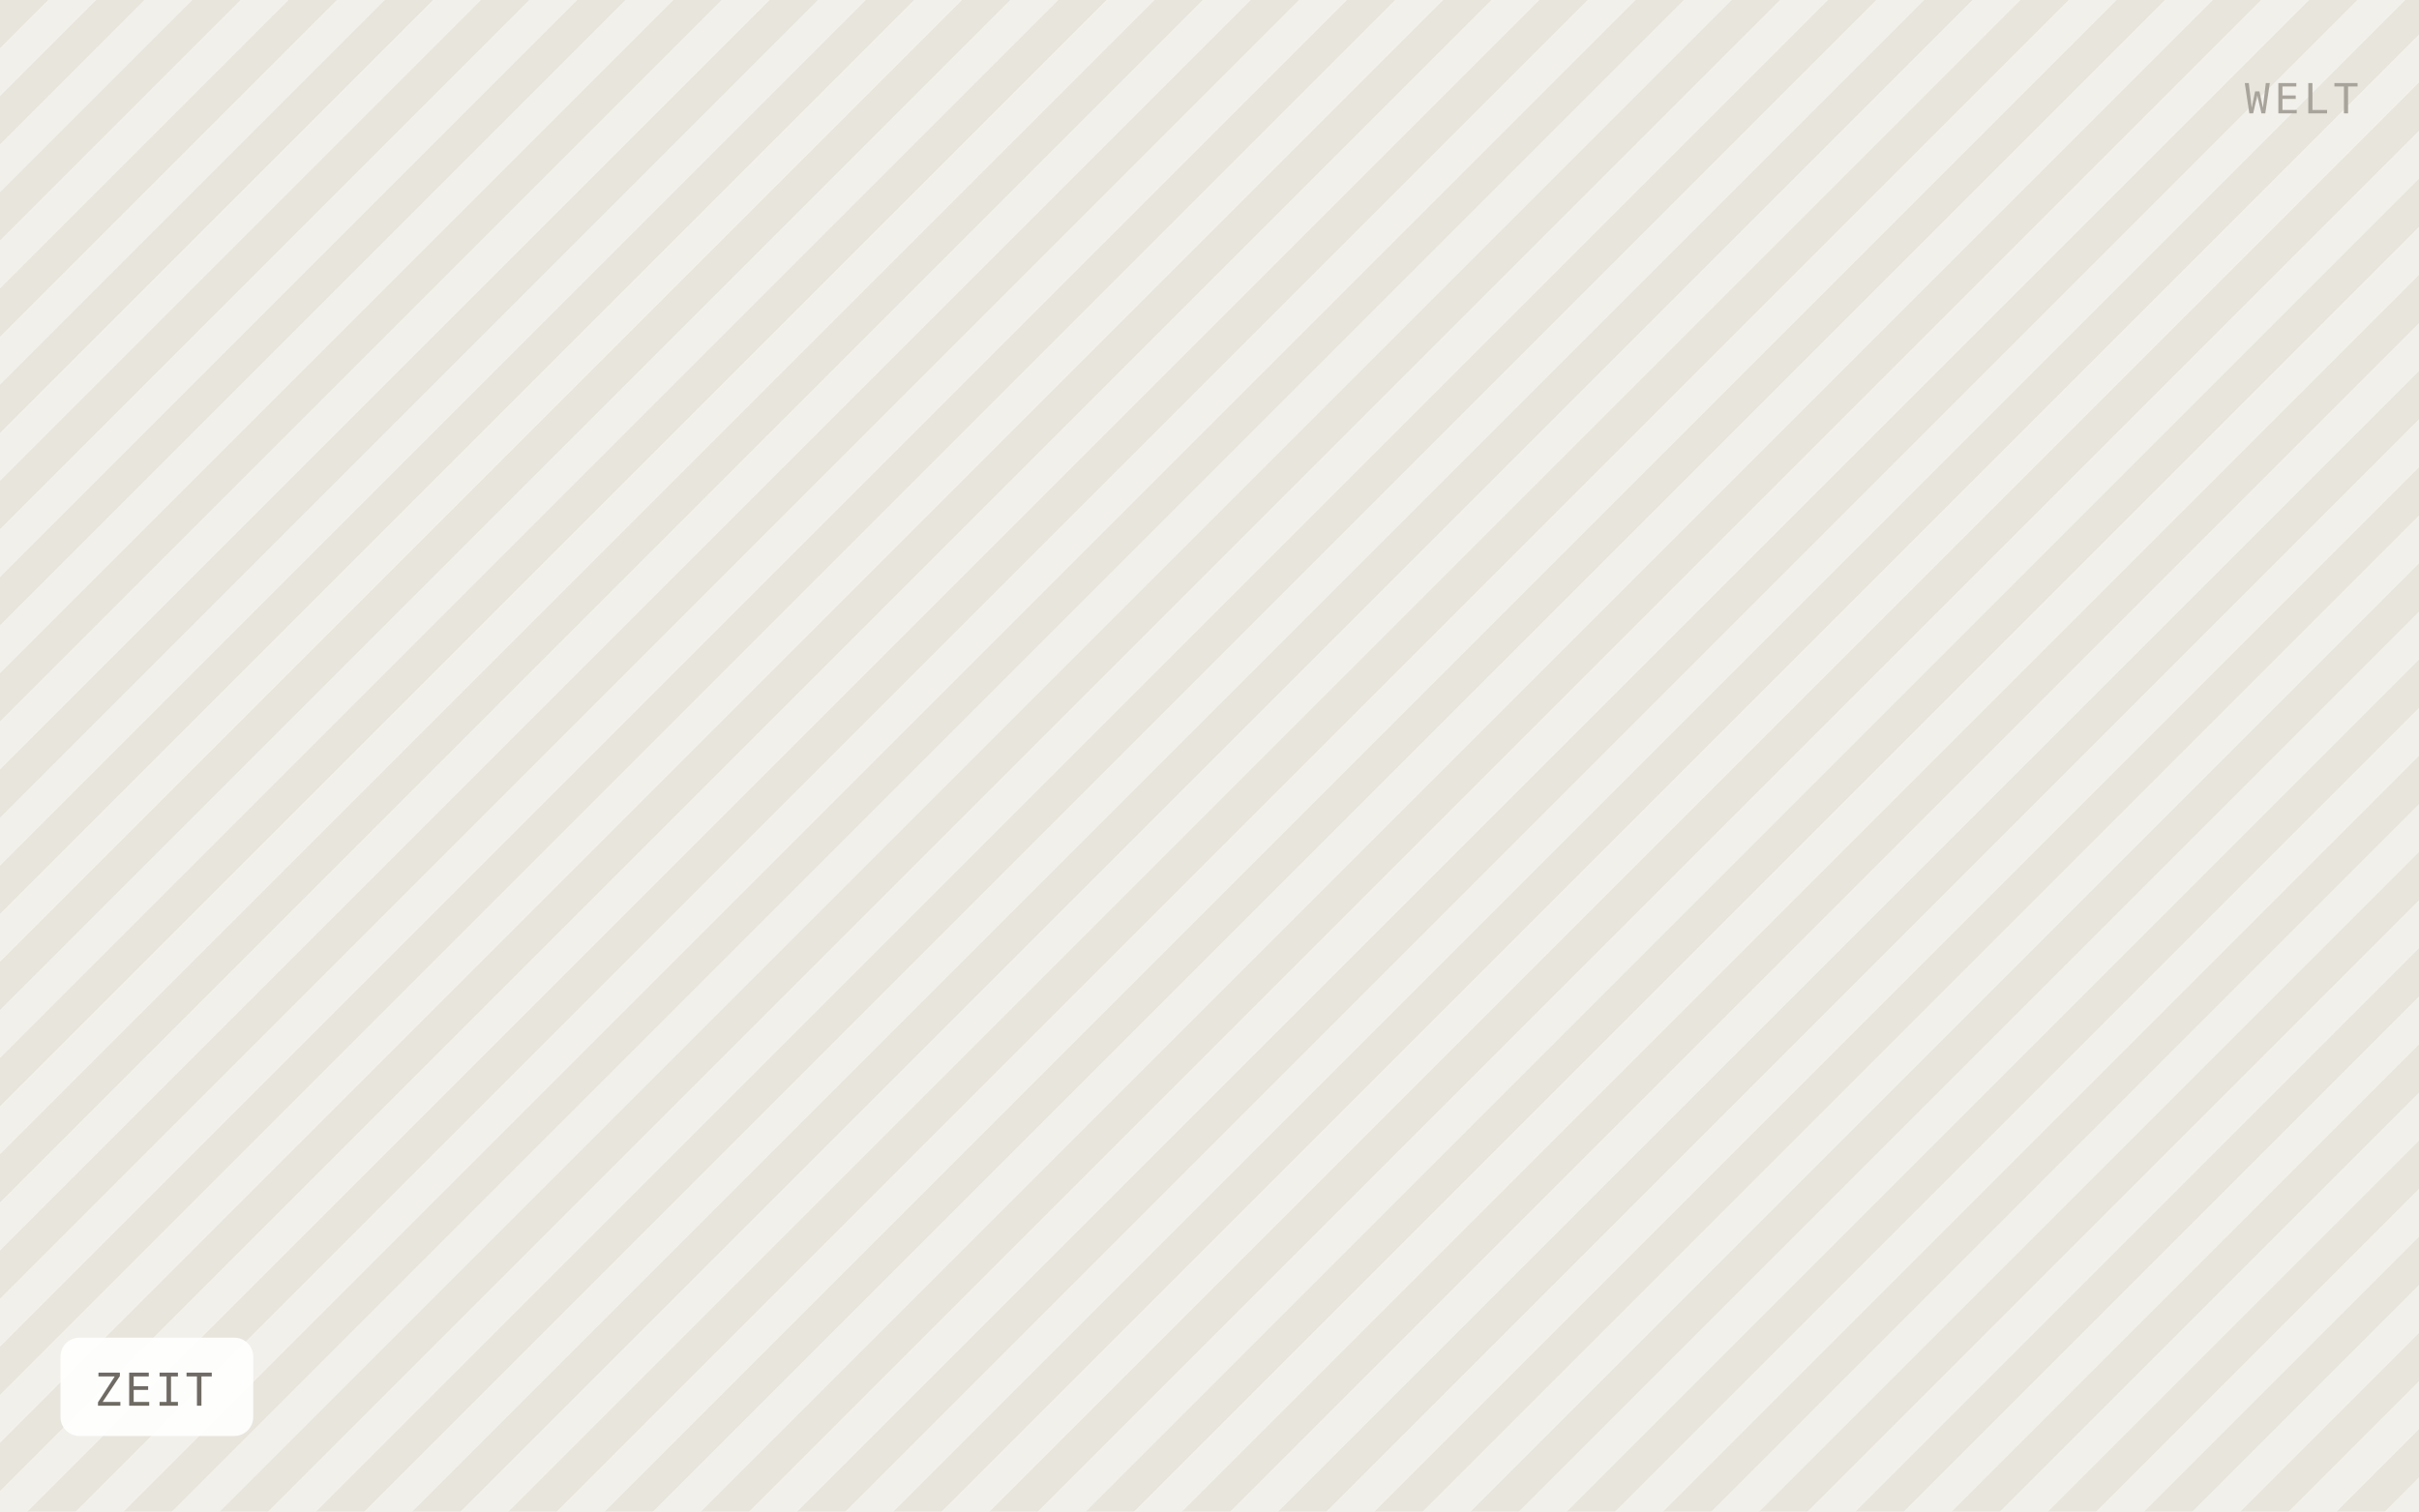
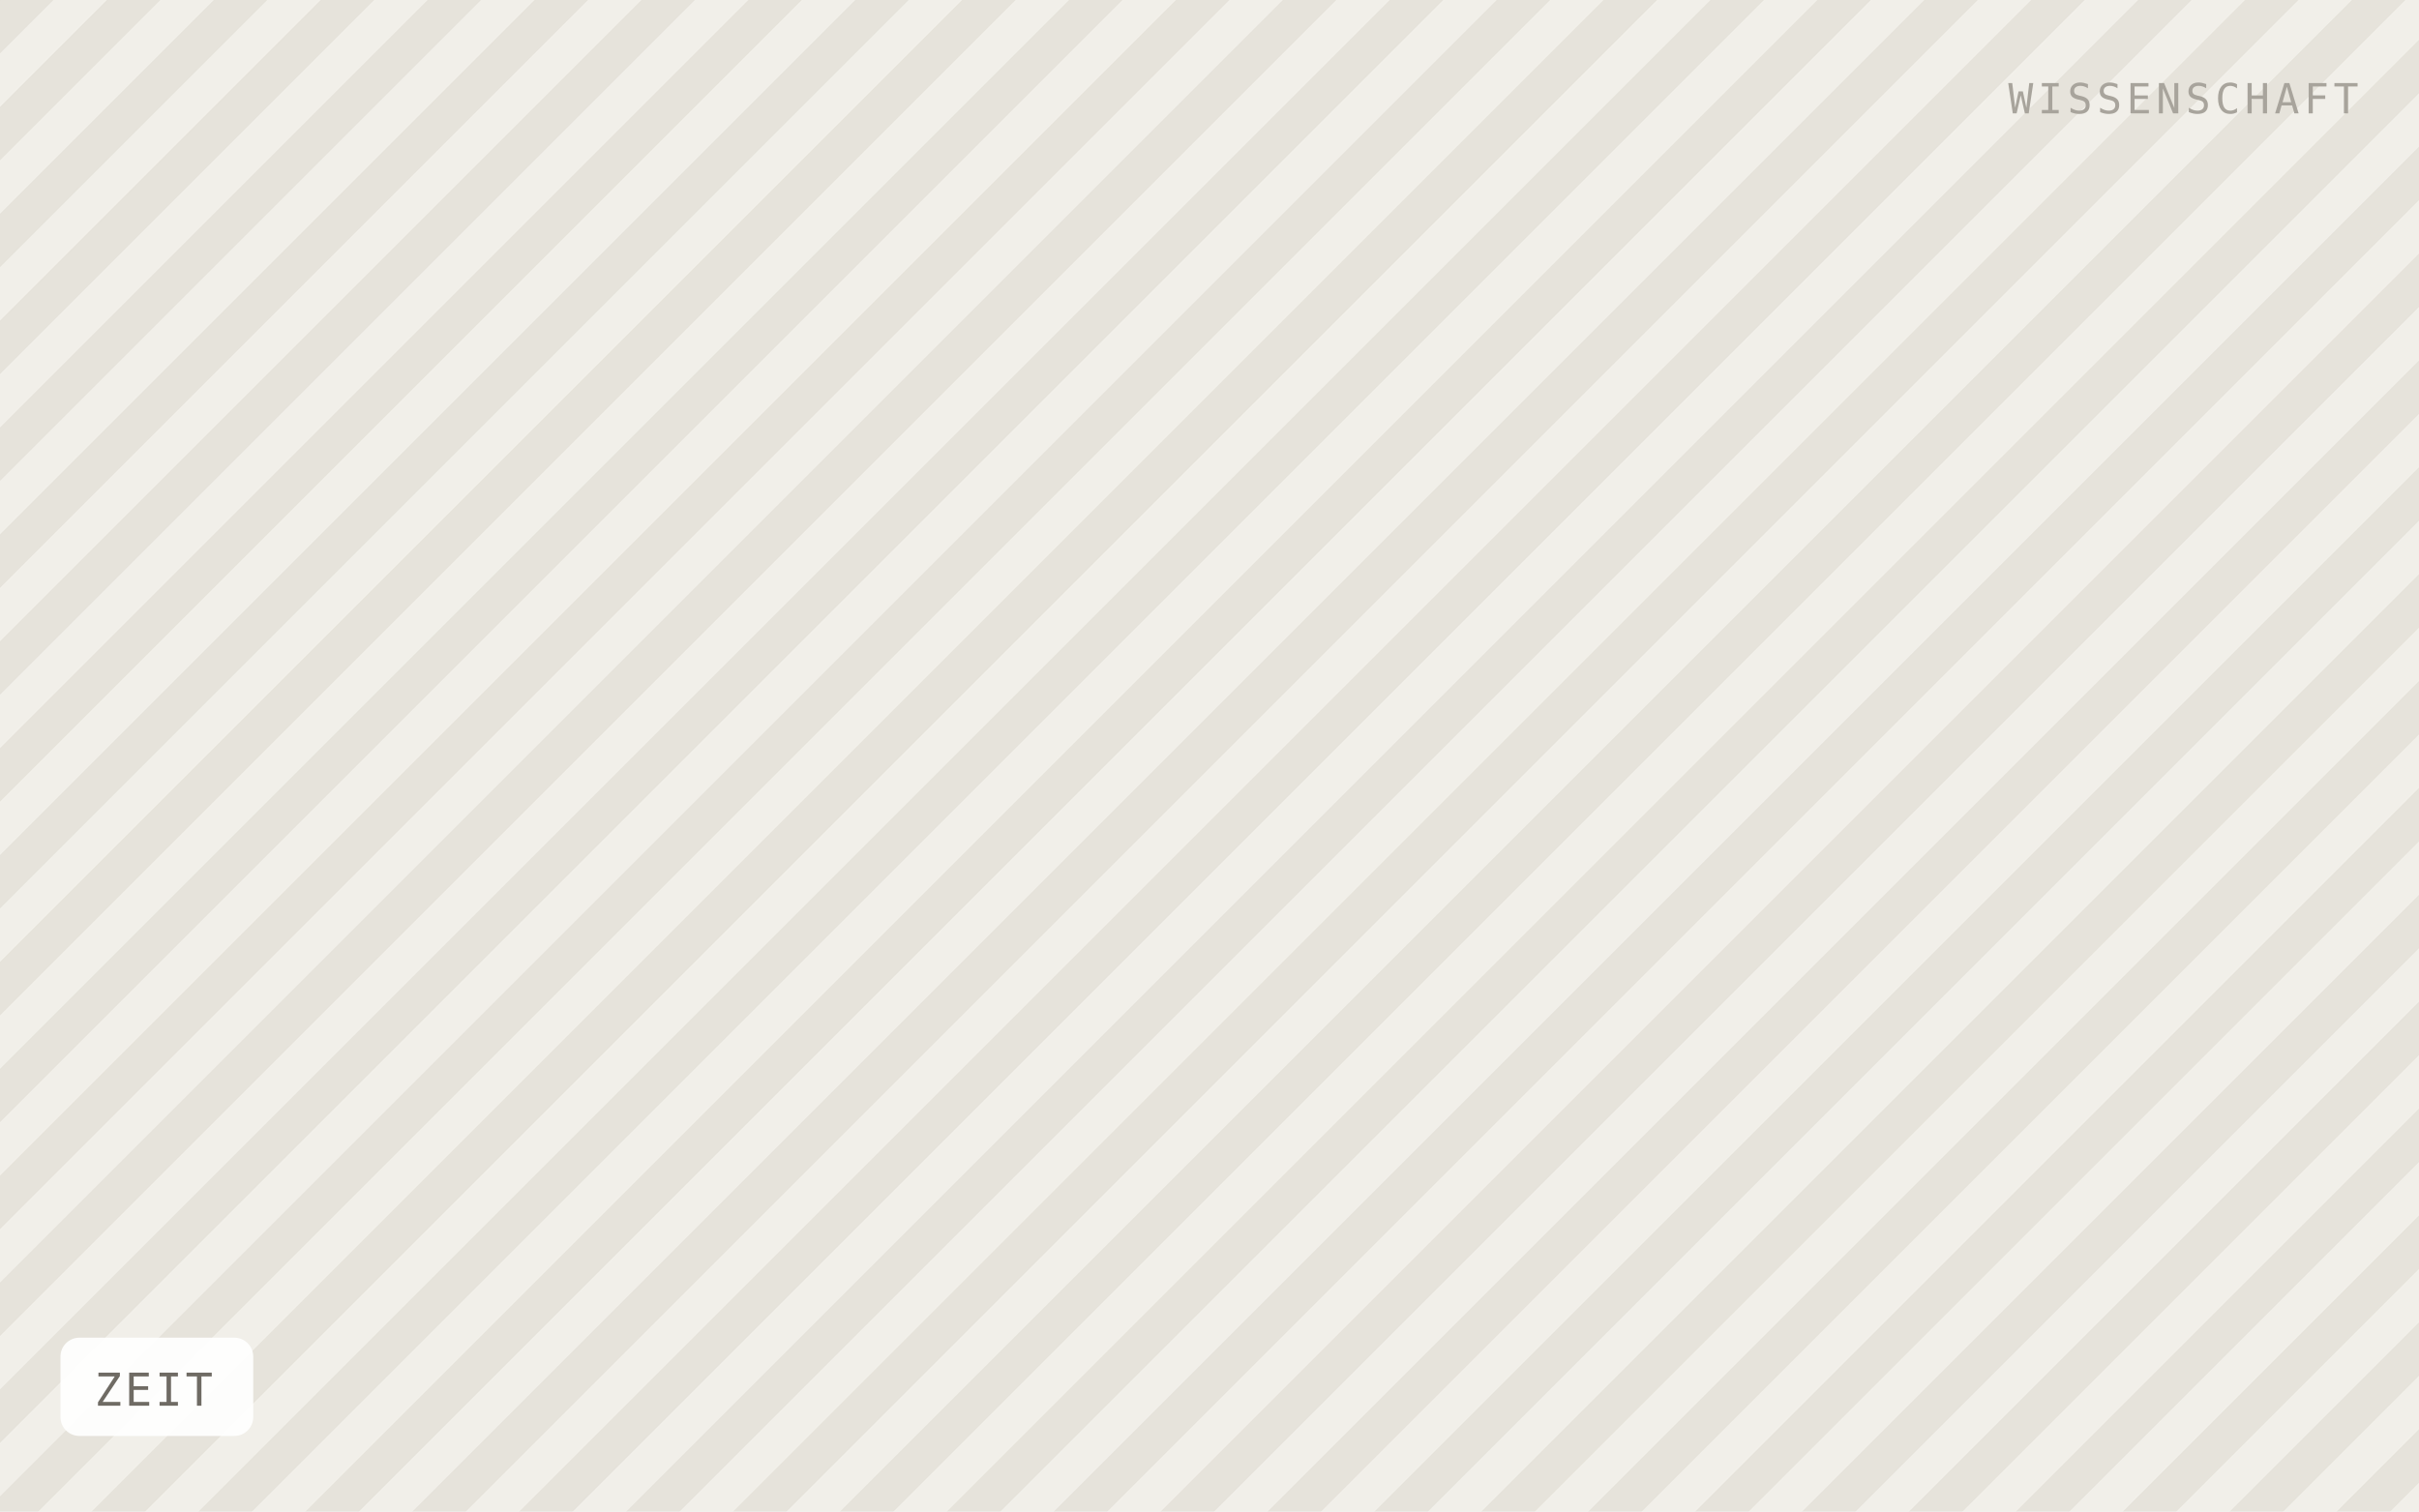
<svg xmlns="http://www.w3.org/2000/svg" viewBox="0 0 640 400" width="640" height="400" role="img" aria-label="ZEIT">
  <defs>
-     <pattern id="h" width="18" height="18" patternTransform="rotate(45)" patternUnits="userSpaceOnUse">
-       <rect width="18" height="18" fill="#f2f0ea" />
-       <rect width="9" height="18" fill="#e8e5dd" />
+     <pattern id="h" width="20" height="20" patternTransform="rotate(45)" patternUnits="userSpaceOnUse">
+       <rect width="20" height="20" fill="#f1efe9" />
+       <rect width="10" height="20" fill="#e6e3db" />
    </pattern>
  </defs>
  <rect width="640" height="400" fill="url(#h)" />
  <rect x="16" y="354" width="51" height="26" rx="5" fill="#ffffff" fill-opacity="0.92" />
  <text x="25" y="372" font-family="IBM Plex Mono, Menlo, monospace" font-size="12" letter-spacing="0.8" fill="#6f6b64">ZEIT</text>
-   <text x="624" y="30" text-anchor="end" font-family="IBM Plex Mono, Menlo, monospace" font-size="11" letter-spacing="1.2" fill="#a8a49c">WELT</text>
+   <text x="624" y="30" text-anchor="end" font-family="IBM Plex Mono, Menlo, monospace" font-size="11" letter-spacing="1.2" fill="#a8a49c">WISSENSCHAFT</text>
</svg>
